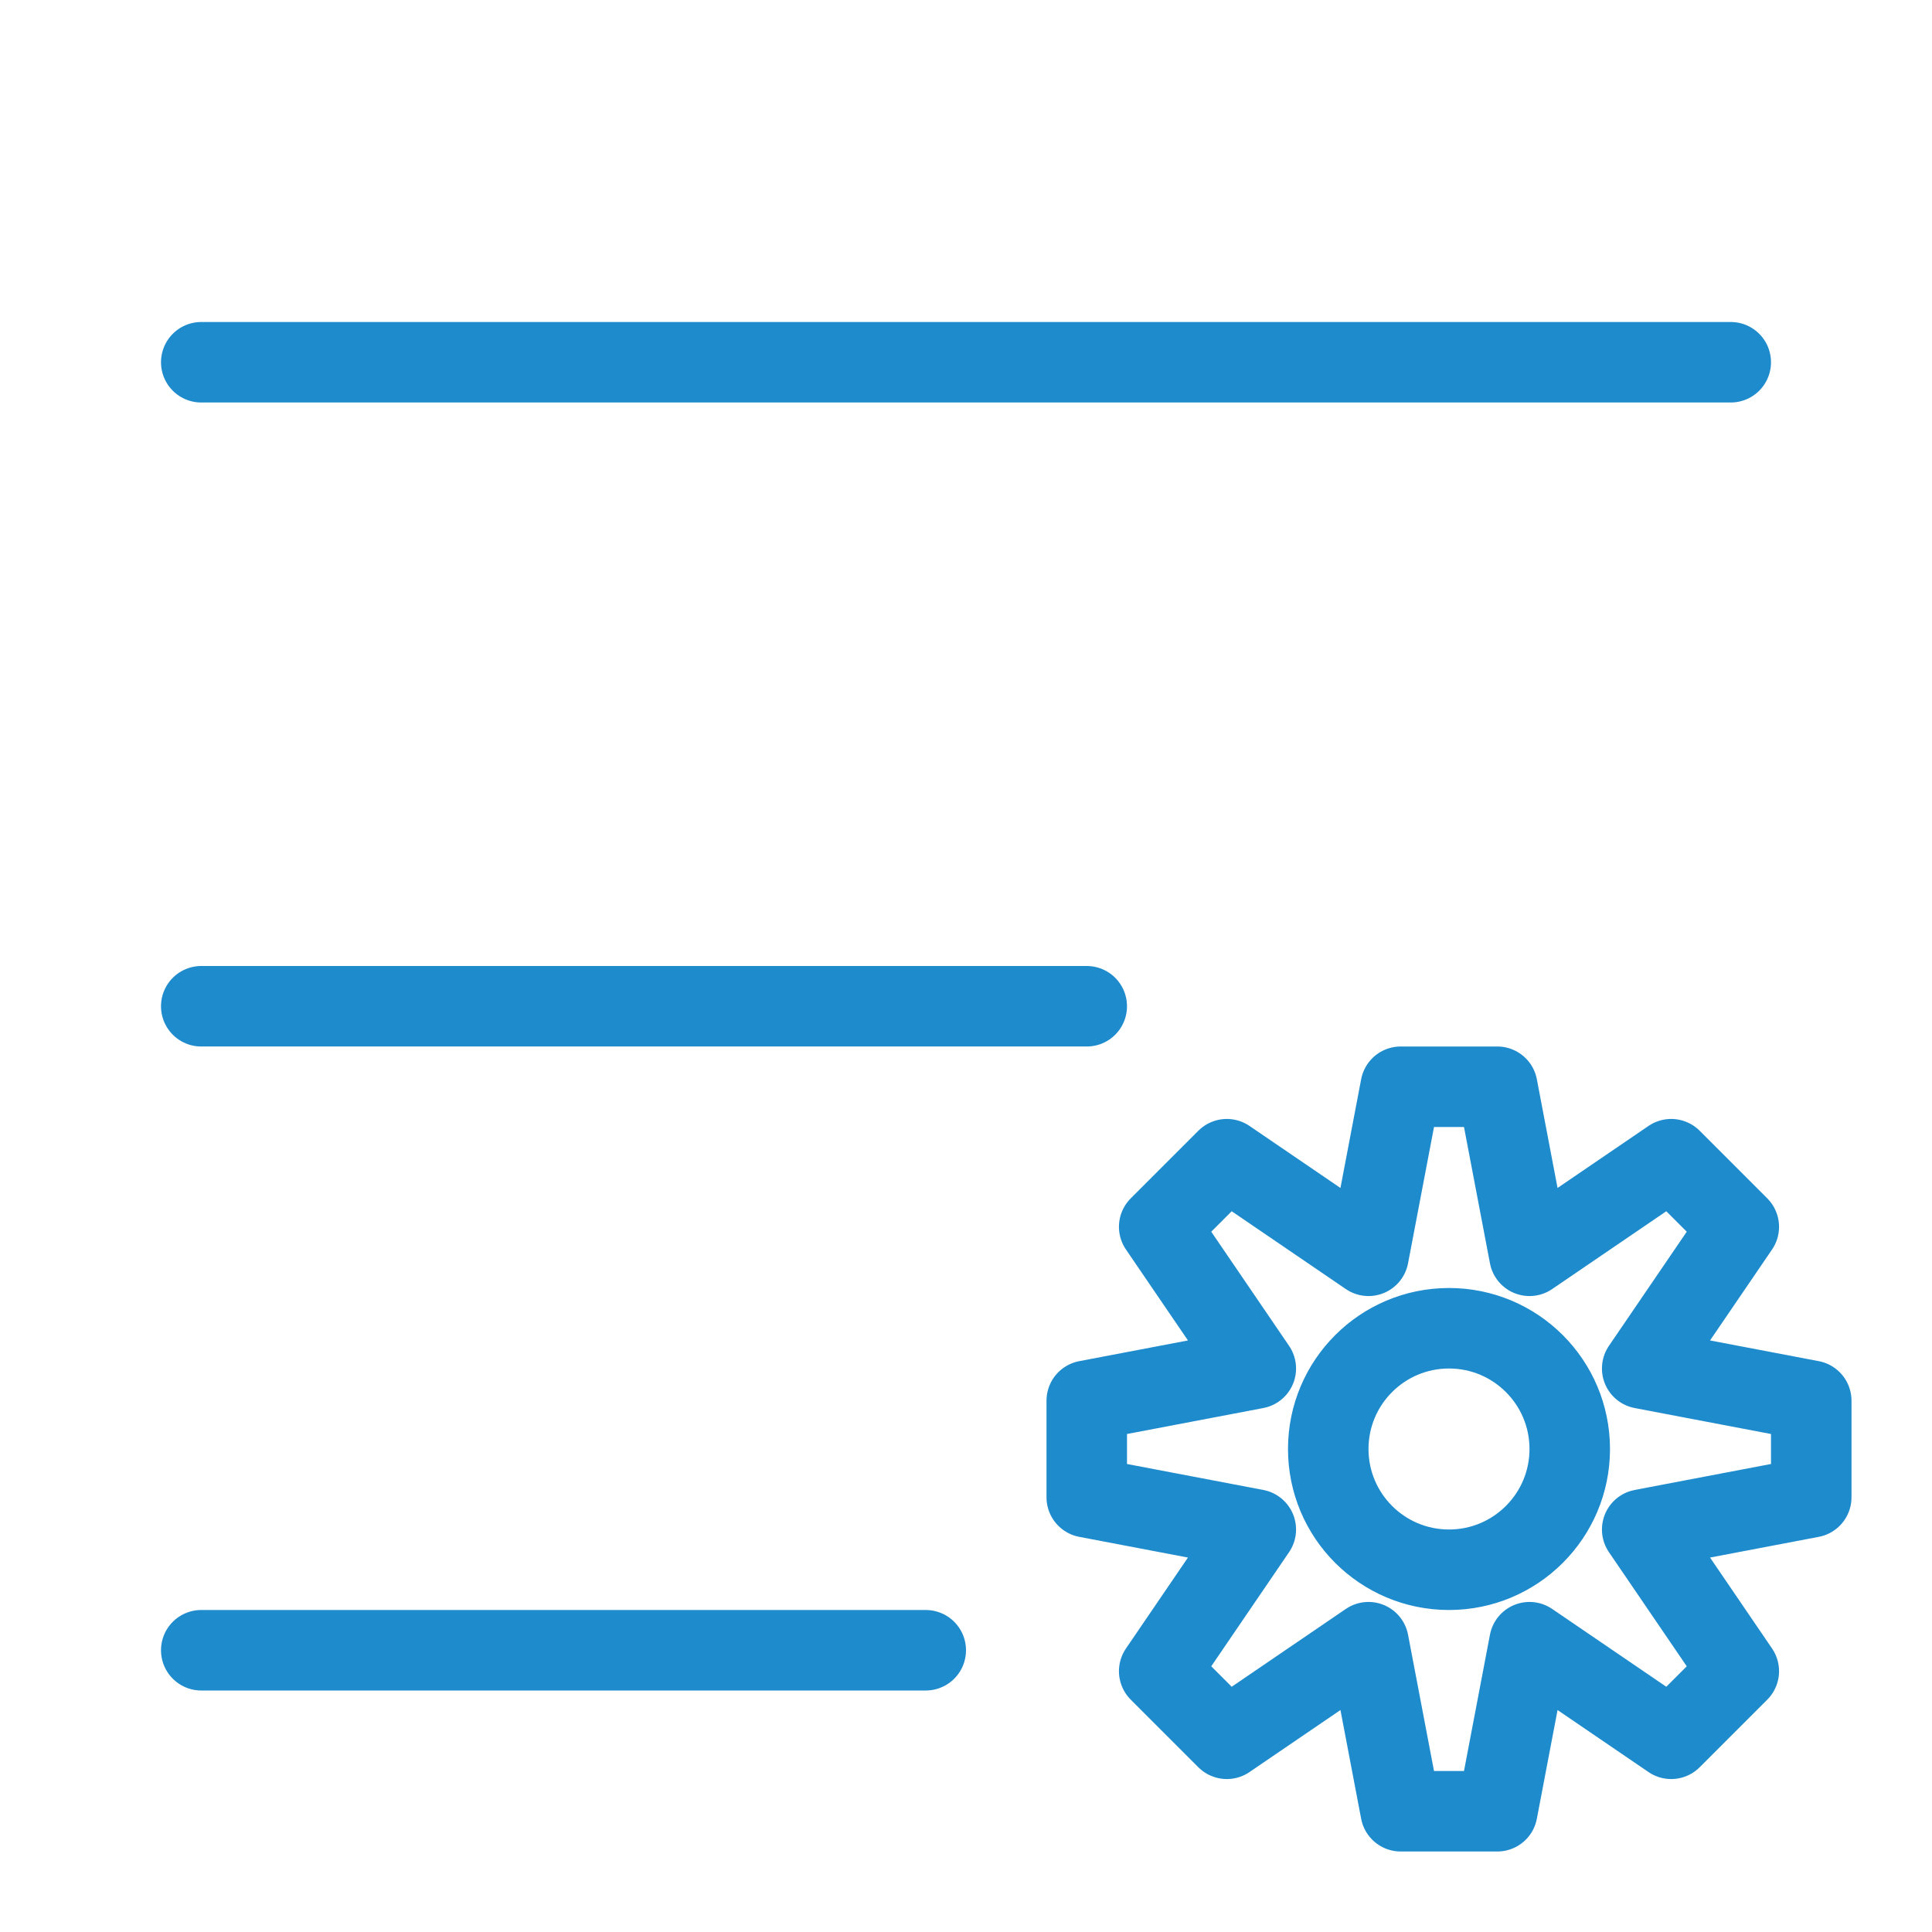
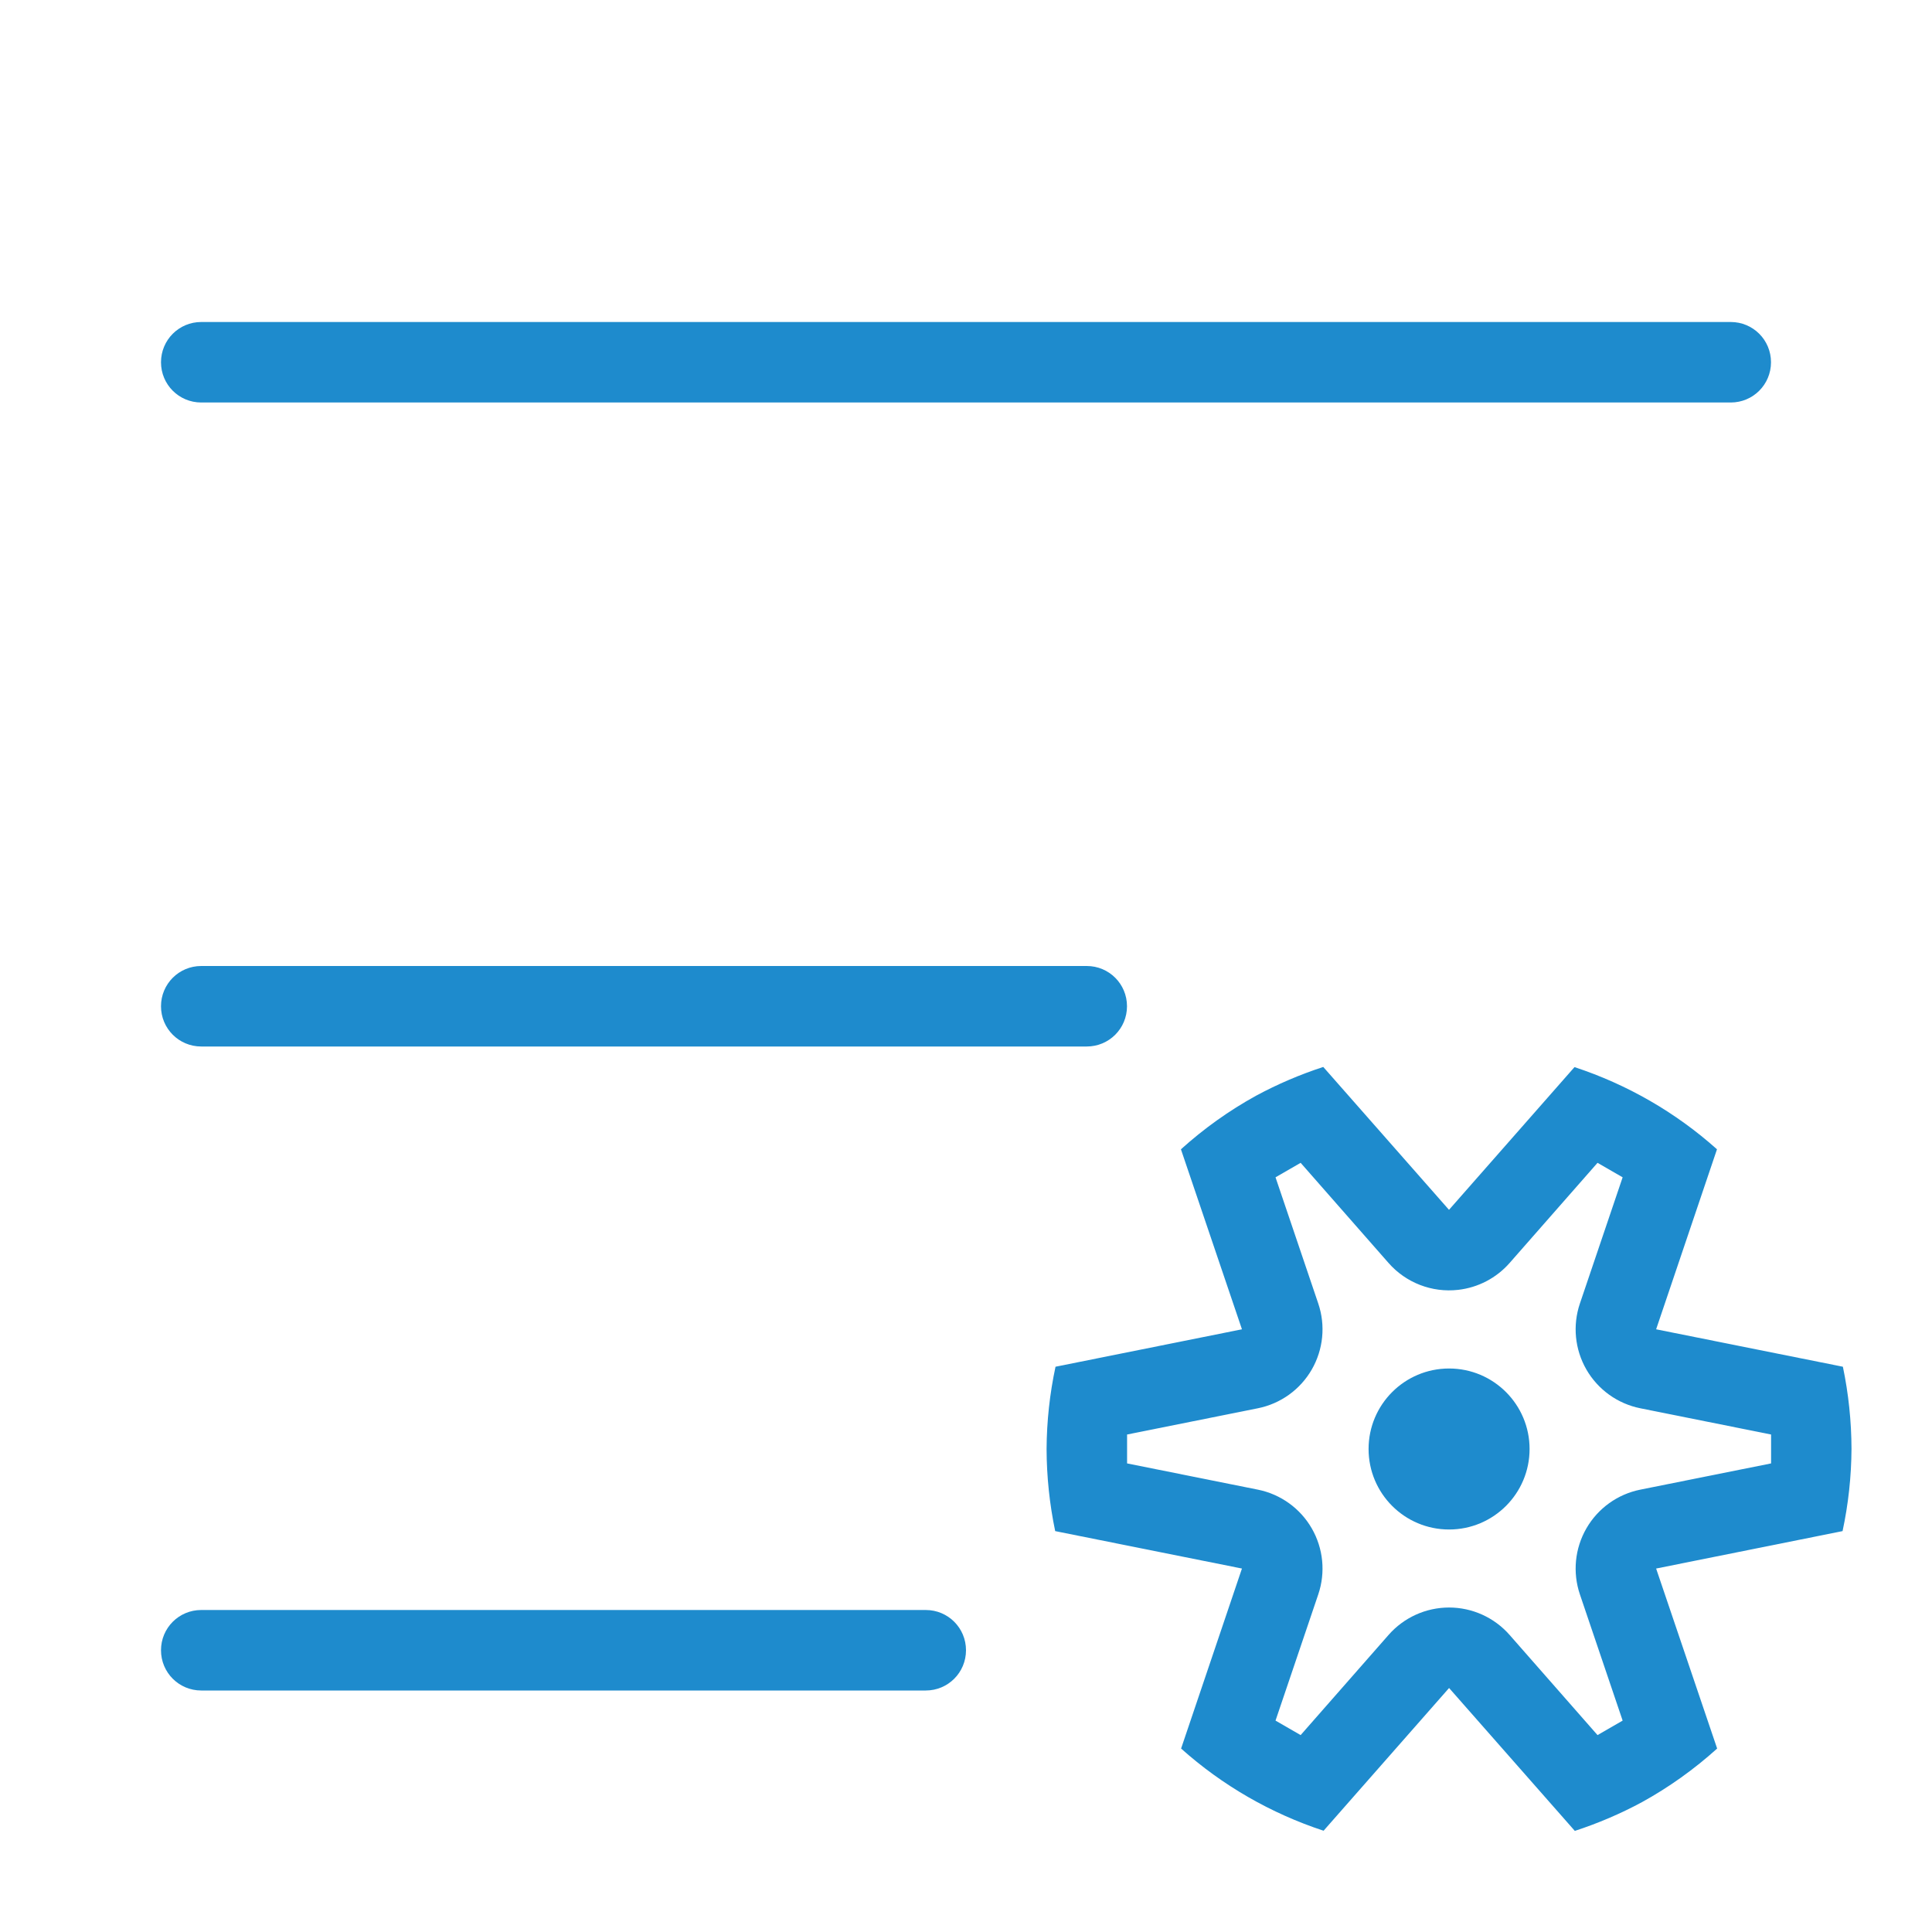
<svg xmlns="http://www.w3.org/2000/svg" viewBox="0 0 24 24">
-   <g id="symbol" class="icn icn--highlight-color-line" fill="none" stroke="#1e8bcd" stroke-linecap="round" stroke-linejoin="round">
-     <path d="m 2.5,4.5 h 19 z m 0,8 h 11 z m 0,8 h 9 z" />
-   </g>
-   <g id="symbol" class="icn icn--highlight-color-line" fill="none" stroke="#1e8bcd" stroke-linecap="round" stroke-linejoin="round">
-     <path d="M 17.4 13.5 L 17 15.6 L 15.24 14.4 L 14.4 15.24 L 15.6 17 L 13.5 17.4 L 13.5 18.6 L 15.6 19.0 L 14.4 20.76 L 15.24 21.6 L 17 20.4 L 17.4 22.5 L 18.6 22.5 L 19.0 20.4 L 20.76 21.6 L 21.6 20.76 L 20.4 19.0 L 22.5 18.6 L 22.5 17.4 L 20.4 17 L 21.6 15.24 L 20.76 14.4 L 19.0 15.6 L 18.6 13.5 L 17.4 13.5 z M 18 16.5 A 1.5 1.5 0 0 1 19.5 18 A 1.5 1.5 0 0 1 18 19.5 A 1.5 1.5 0 0 1 16.5 18 A 1.5 1.5 0 0 1 18 16.5 z " />
+   <g fill="#1e8bcd">
+     <path d="m16.438 13.254c-.288.094-.567.213-.834.357-.336.185-.649.409-.934.666l.758 2.236-2.316.465c-.072.336-.109.678-.111 1.021.001.343.037.686.107 1.021l2.32.465-.756 2.236c.513.459 1.116.806 1.77 1.021l1.559-1.773 1.562 1.775c.288-.094.567-.213.834-.357.336-.185.649-.409.934-.666l-.758-2.236 2.316-.465c.072-.336.109-.678.111-1.021-.001-.343-.037-.686-.107-1.021l-2.32-.465.756-2.236c-.513-.459-1.116-.806-1.77-1.021l-1.559 1.773-.469-.533zm-.281 1.191 1.092 1.244a1 1 0 0 0 .865.334 1 1 0 0 0 .639-.334l1.092-1.244.312.18-.531 1.568a1 1 0 0 0 .75 1.301l1.625.326v.359l-1.625.326a1 1 0 0 0 -.75 1.301l.529 1.562.002.006-.312.18-1.092-1.244a1 1 0 0 0 -1.504 0l-1.092 1.244-.312-.18.531-1.568a1 1 0 0 0 -.75-1.301l-1.625-.326v-.359l1.625-.326a1 1 0 0 0 .75-1.301l-.531-1.568zm1.844 2.555a1 1 0 0 0 -1 1 1 1 0 0 0 1 1 1 1 0 0 0 1-1 1 1 0 0 0 -1-1z" />
+     <path d="m2.5 4c-.277 0-.5.223-.5.5s.223.5.5.5h19c.277 0 .5-.223.5-.5s-.223-.5-.5-.5zm0 8c-.277 0-.5.223-.5.5s.223.5.5.5h11c.277 0 .5-.223.5-.5s-.223-.5-.5-.5zm0 8c-.277 0-.5.223-.5.5s.223.5.5.5h9c.277 0 .5-.223.5-.5s-.223-.5-.5-.5z" />
  </g>
</svg>
